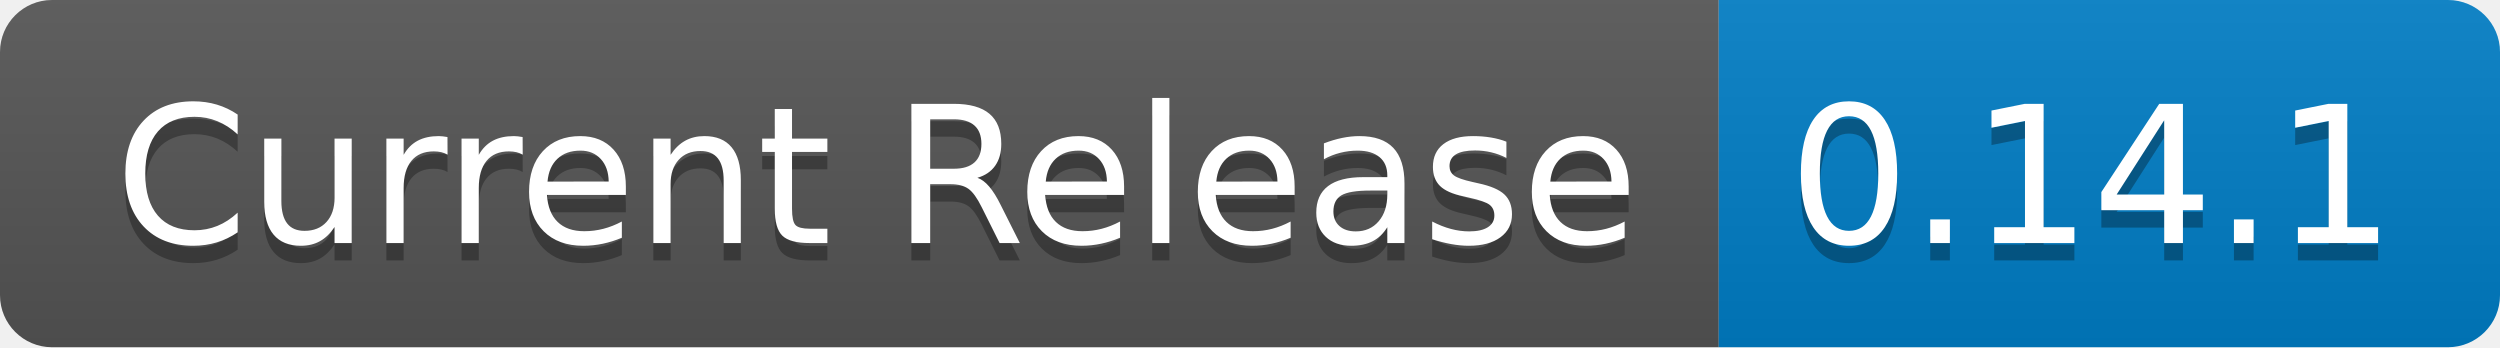
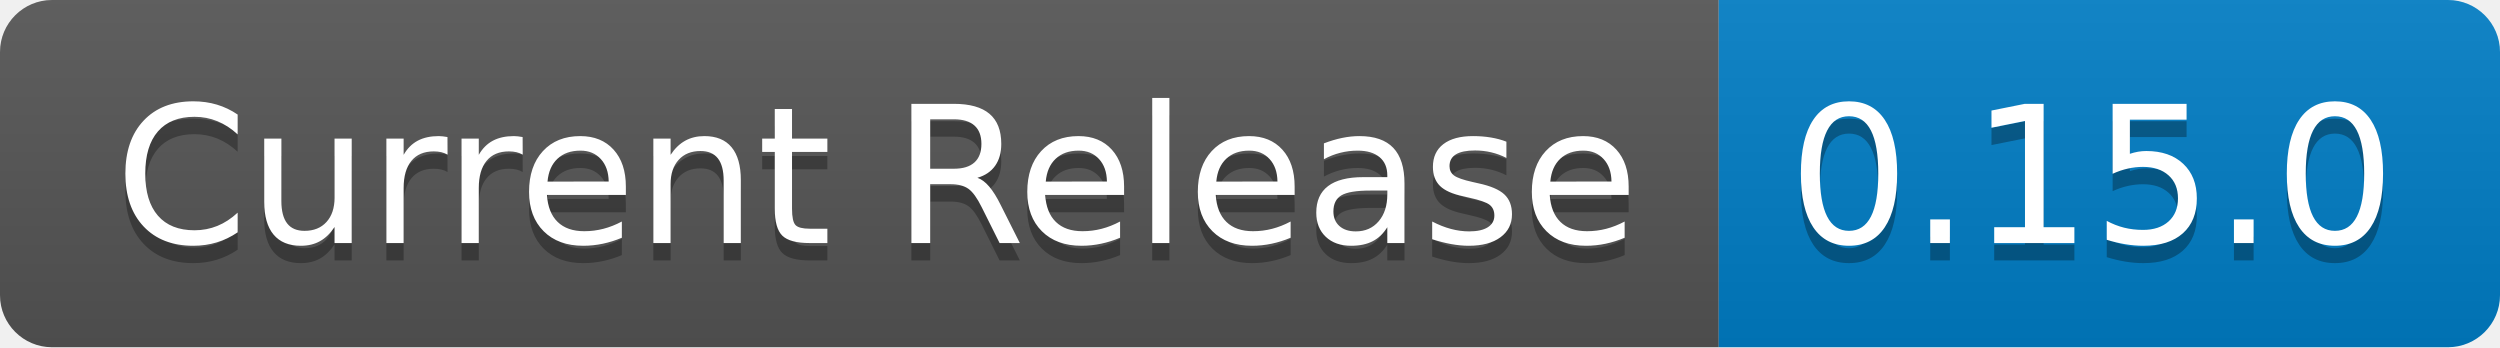
- <svg xmlns="http://www.w3.org/2000/svg" width="144" height="20" role="img" aria-label="Current Release: 0.14.1">
+ <svg xmlns="http://www.w3.org/2000/svg" width="144" height="20" role="img" aria-label="Current Release: 0.15.0">
  <linearGradient id="s" x2="0" y2="100%">
    <stop offset="0" stop-color="#bbb" stop-opacity=".1" />
    <stop offset="1" stop-opacity=".1" />
  </linearGradient>
  <clipPath id="r">
    <rect width="144" height="20" rx="3" fill="#fff" />
  </clipPath>
  <g clip-path="url(#r)">
    <rect width="99" height="20" fill="#555" />
    <rect x="99" width="45" height="20" fill="#007ec6" />
    <rect width="144" height="20" fill="url(#s)" />
  </g>
  <g fill="#fff" text-anchor="middle" font-family="Verdana,Geneva,DejaVu Sans,sans-serif" text-rendering="geometricPrecision" font-size="110">
    <text aria-hidden="true" x="505" y="150" fill="#010101" fill-opacity=".3" transform="scale(.1)" textLength="890">Current Release</text>
    <text x="505" y="140" transform="scale(.1)" fill="#fff" textLength="890">Current Release</text>
-     <text aria-hidden="true" x="1205" y="150" fill="#010101" fill-opacity=".3" transform="scale(.1)" textLength="350">0.14.1</text>
-     <text x="1205" y="140" transform="scale(.1)" fill="#fff" textLength="350">0.14.1</text>
+     <text aria-hidden="true" x="1205" y="150" fill="#010101" fill-opacity=".3" transform="scale(.1)" textLength="350">0.15.0</text>
+     <text x="1205" y="140" transform="scale(.1)" fill="#fff" textLength="350">0.15.0</text>
  </g>
</svg>
